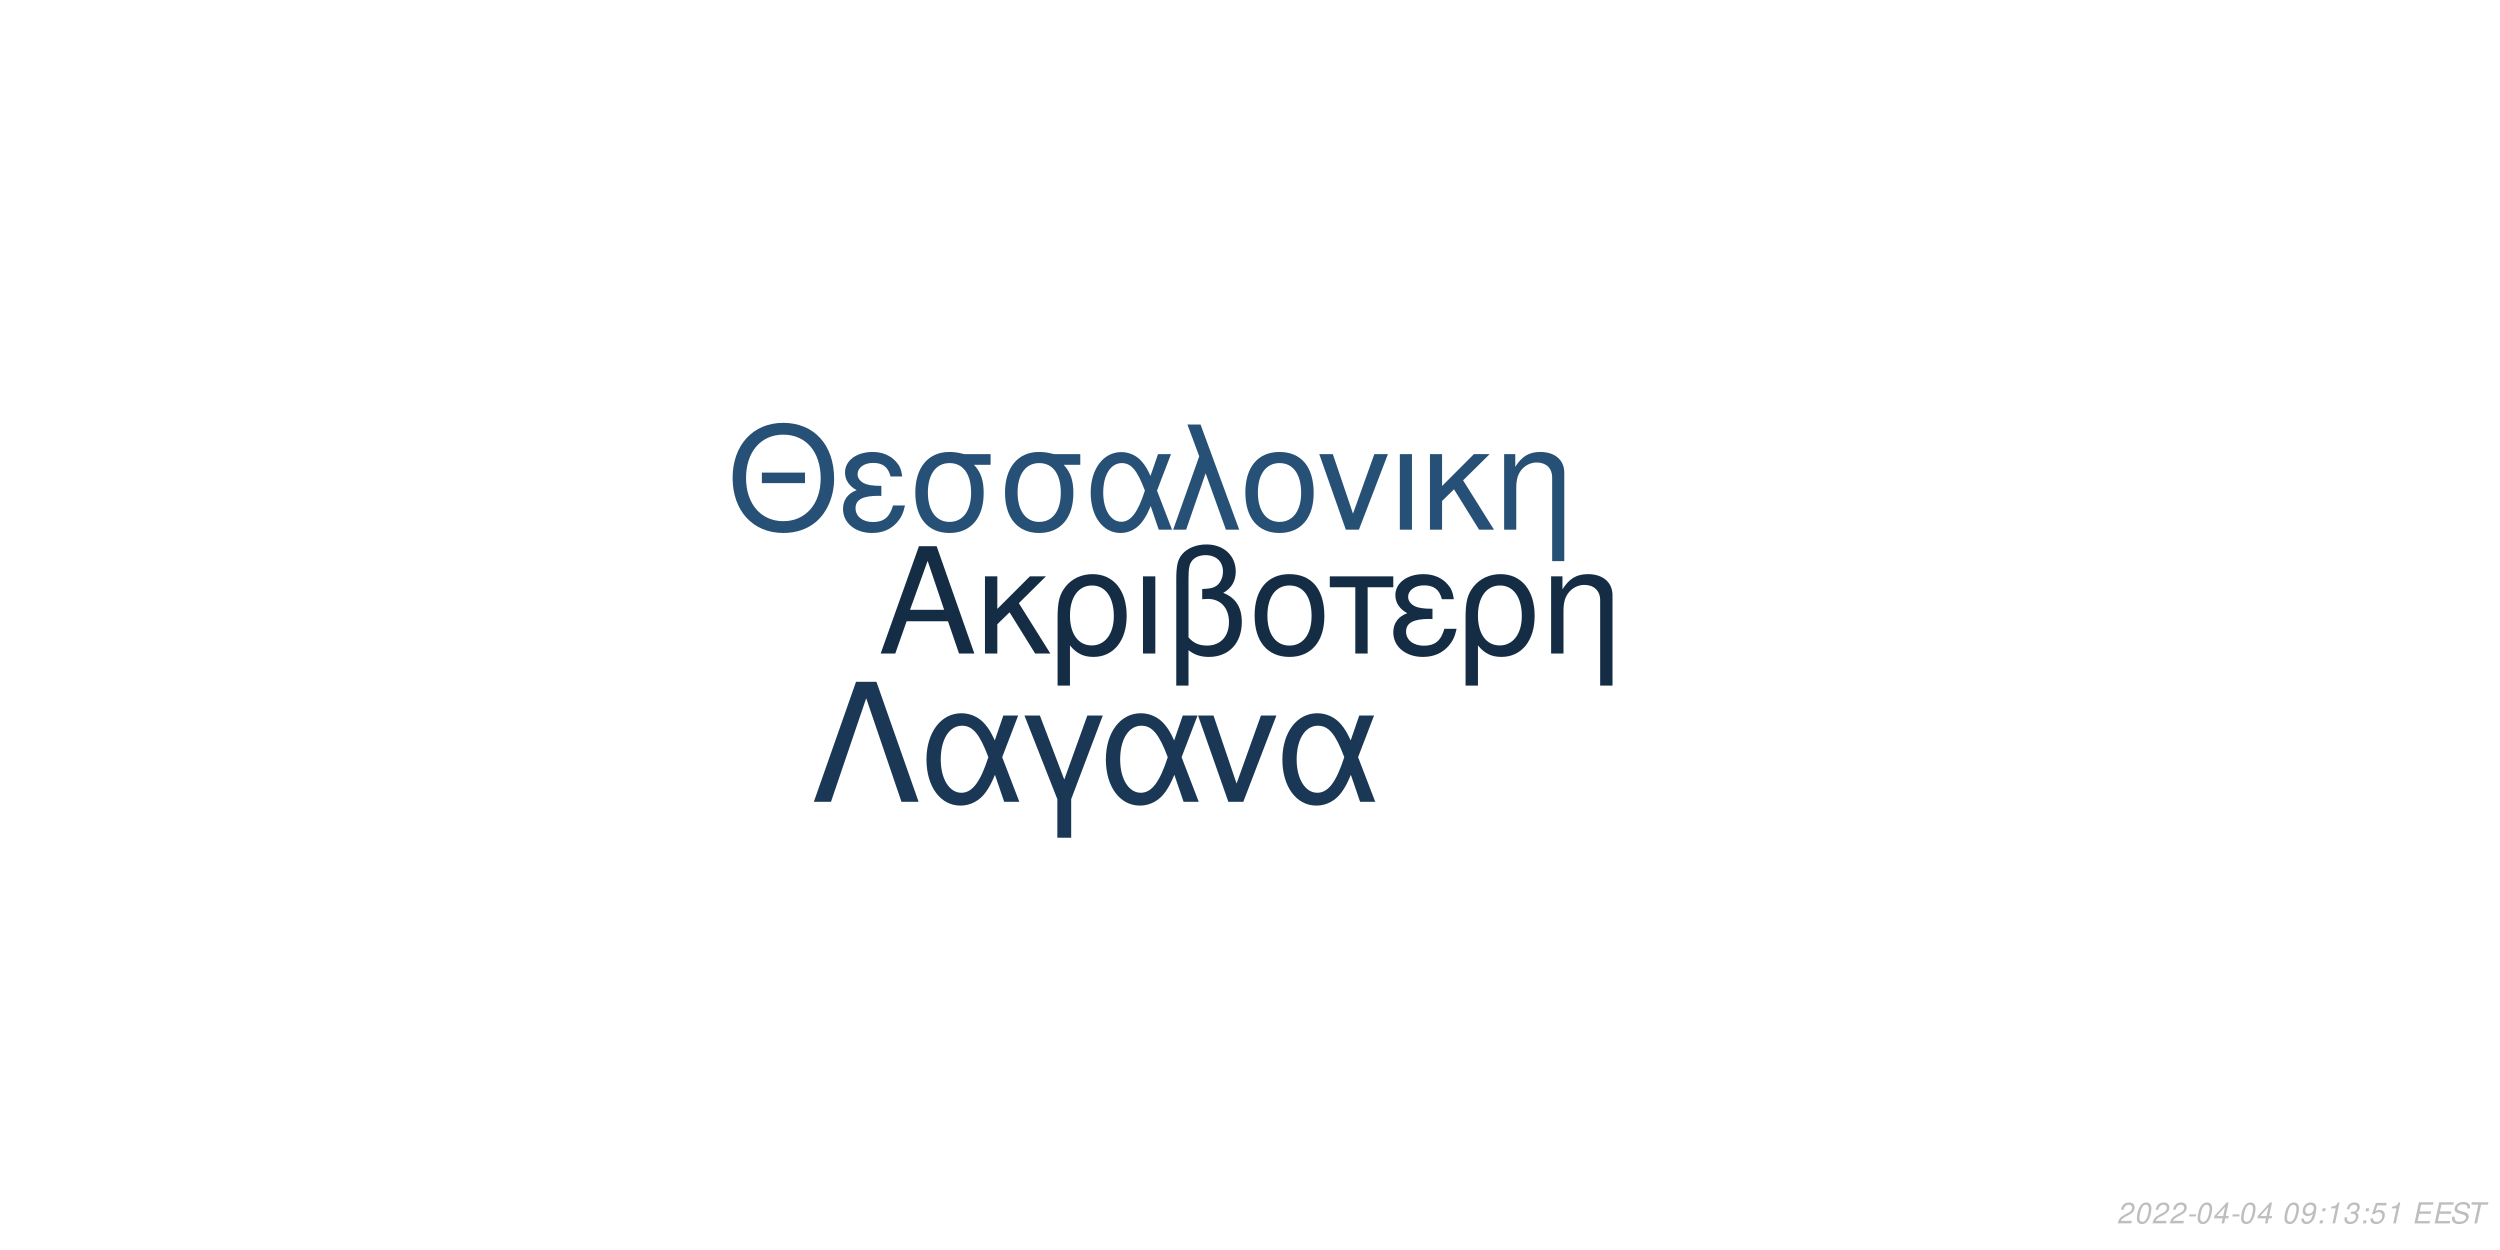
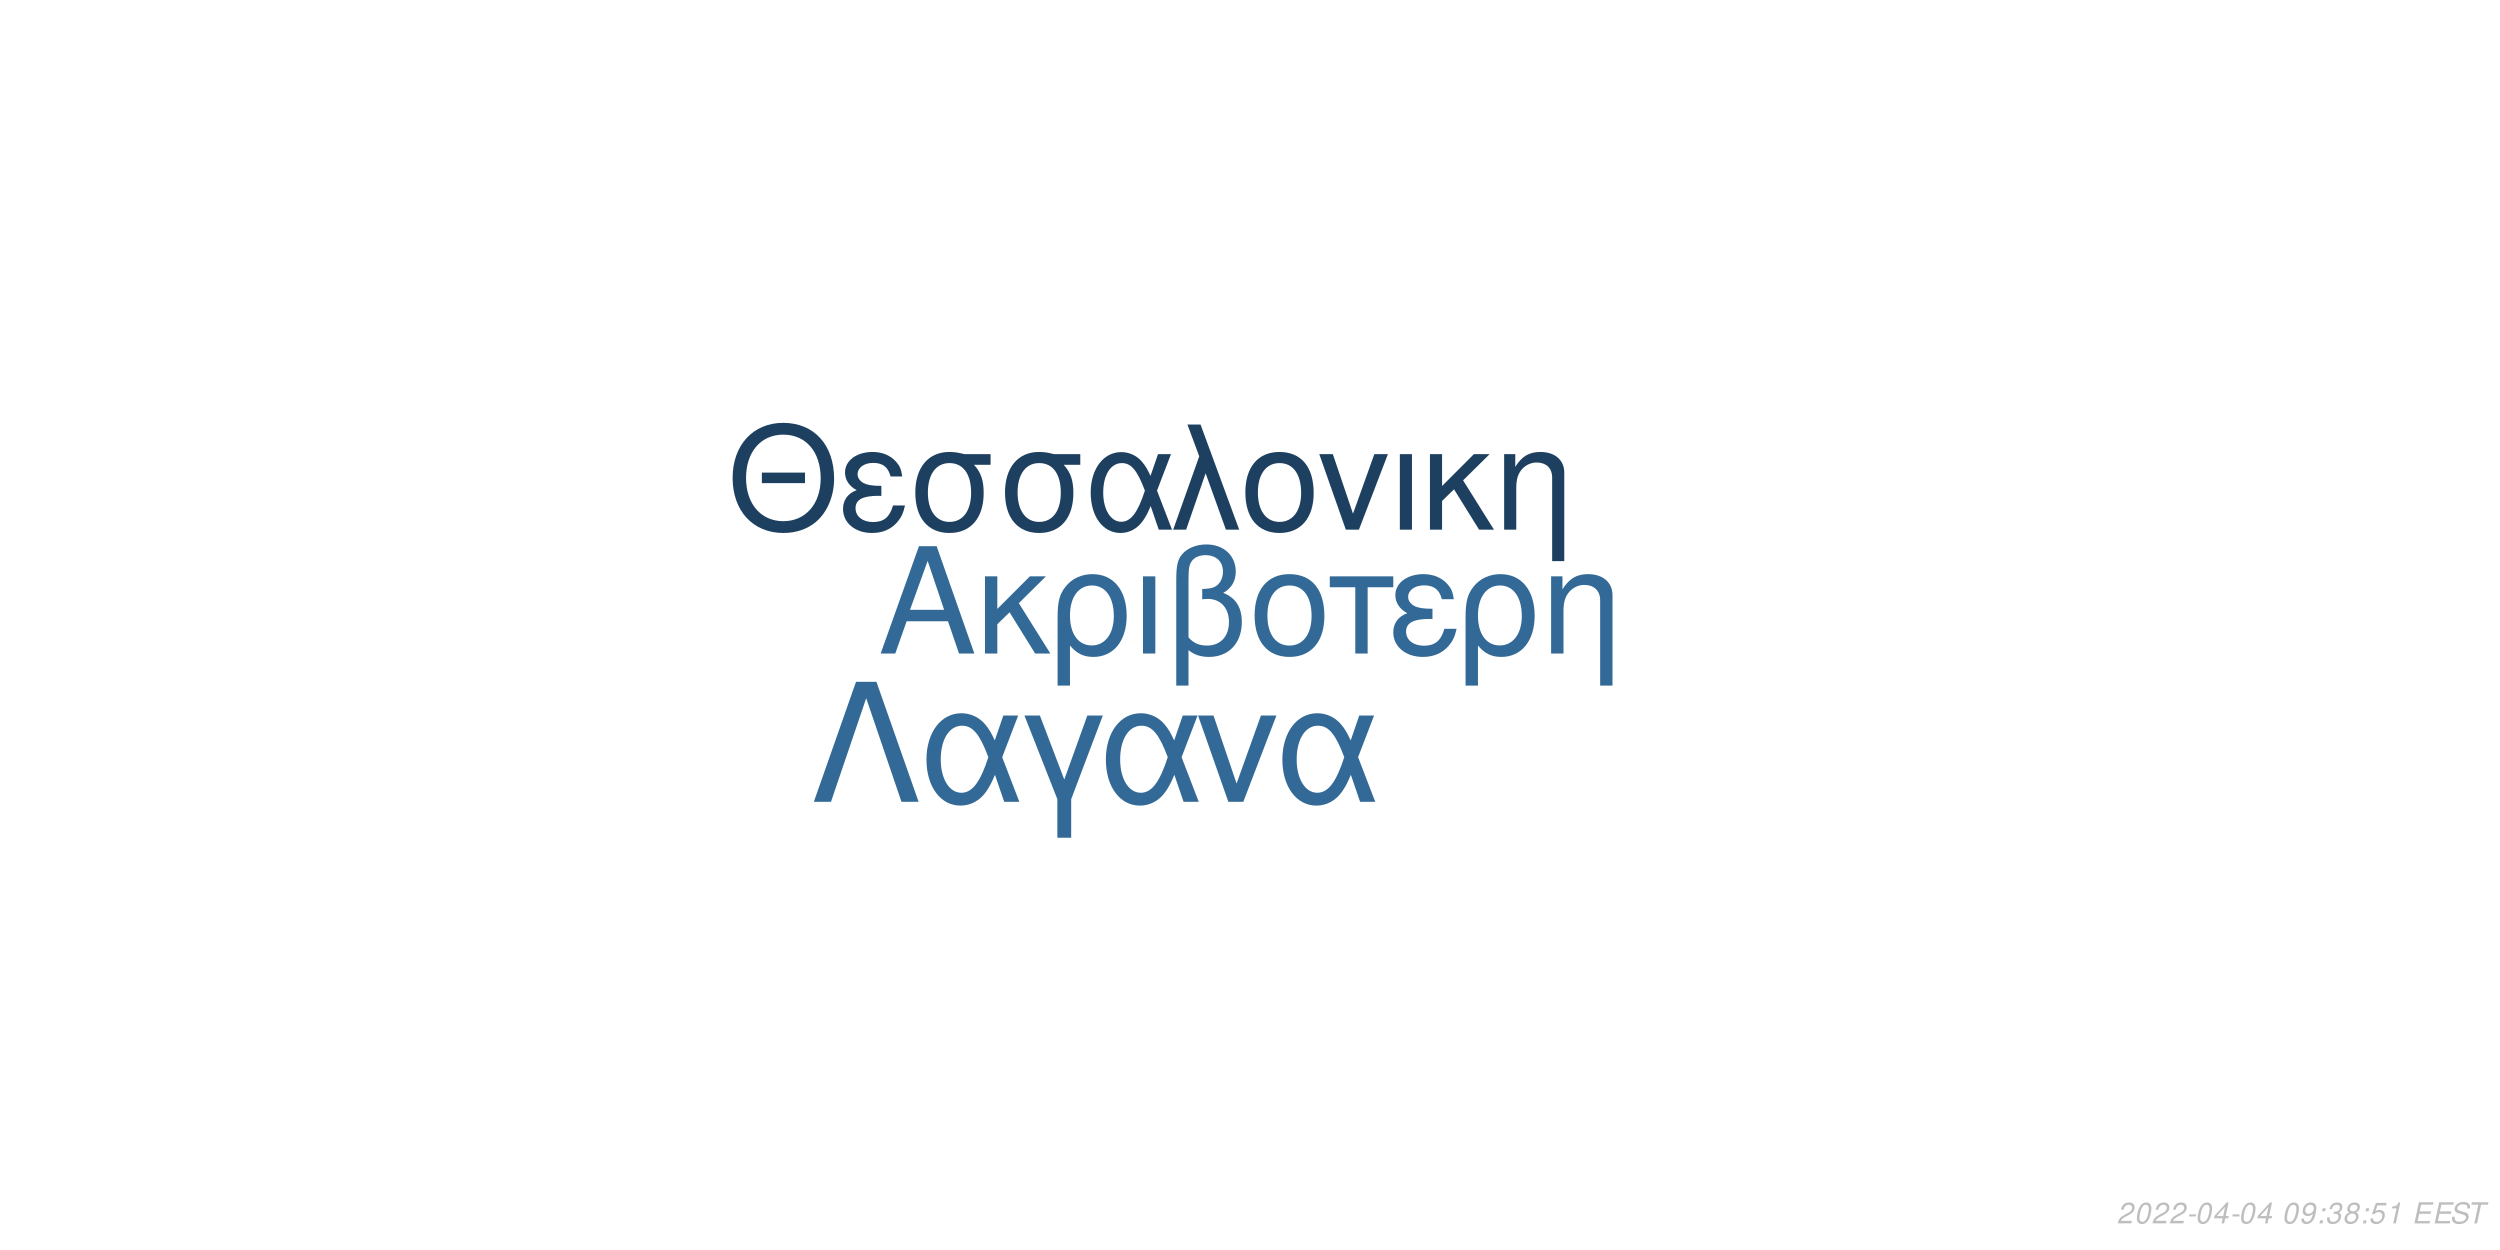
<svg xmlns="http://www.w3.org/2000/svg" xmlns:xlink="http://www.w3.org/1999/xlink" width="864pt" height="432pt" viewBox="0 0 864 432" version="1.1">
  <defs>
    <g>
      <symbol overflow="visible" id="glyph0-0">
        <path style="stroke:none;" d="" />
      </symbol>
      <symbol overflow="visible" id="glyph0-1">
        <path style="stroke:none;" d="M 24.125 -11.141 L 27.938 0 L 33.234 0 L 20.203 -37.094 L 14.094 -37.094 L 0.859 0 L 5.906 0 L 9.828 -11.141 Z M 22.797 -15.109 L 11 -15.109 L 17.094 -32.016 Z M 22.797 -15.109 " />
      </symbol>
      <symbol overflow="visible" id="glyph0-2">
        <path style="stroke:none;" d="M 7.172 -15.422 L 7.172 -26.672 L 2.906 -26.672 L 2.906 0 L 7.172 0 L 7.172 -10.125 L 11.406 -14.25 L 20.25 0 L 25.5 0 L 14.609 -17.406 L 23.969 -26.672 L 18.422 -26.672 Z M 7.172 -15.422 " />
      </symbol>
      <symbol overflow="visible" id="glyph0-3">
        <path style="stroke:none;" d="M 3 11.094 L 7.281 11.094 L 7.281 -2.797 C 9.516 -0.047 11.953 1.172 15.375 1.172 C 22.344 1.172 26.875 -4.422 26.875 -13.031 C 26.875 -21.891 22.297 -27.438 15.062 -27.438 C 11.297 -27.438 7.984 -25.906 5.797 -23.156 C 3.672 -20.516 3 -17.969 3 -12.359 Z M 14.906 -23.516 C 19.547 -23.516 22.438 -19.438 22.438 -12.922 C 22.438 -6.812 19.391 -2.797 14.812 -2.797 C 10.172 -2.797 7.281 -6.766 7.281 -13.125 C 7.281 -19.484 10.234 -23.516 14.906 -23.516 Z M 14.906 -23.516 " />
      </symbol>
      <symbol overflow="visible" id="glyph0-4">
        <path style="stroke:none;" d="M 3.516 0 L 7.781 0 L 7.781 -26.672 L 3.516 -26.672 Z M 3.516 0 " />
      </symbol>
      <symbol overflow="visible" id="glyph0-5">
        <path style="stroke:none;" d="M 4.016 11.094 L 8.25 11.094 L 8.25 -1.172 C 10.172 0.406 12.422 1.172 15.312 1.172 C 22.188 1.172 26.672 -3.609 26.672 -10.891 C 26.672 -15.984 24.578 -19.234 20.25 -20.969 C 23.109 -22.547 24.578 -25.031 24.578 -28.344 C 24.578 -33.844 20.406 -37.703 14.453 -37.703 C 10.938 -37.703 7.734 -36.391 6 -34.25 C 4.484 -32.422 4.016 -30.328 4.016 -25.391 Z M 8.25 -25.656 C 8.25 -29.359 8.5 -30.844 9.469 -32.062 C 10.375 -33.281 12.156 -34 14.094 -34 C 17.812 -34 20.156 -31.812 20.156 -28.297 C 20.156 -25.953 18.984 -23.812 17.297 -23.047 C 16.281 -22.547 15.469 -22.438 12.984 -22.297 L 12.984 -18.781 C 13.734 -18.828 14.344 -18.875 14.969 -18.875 C 19.344 -18.875 22.234 -15.719 22.234 -10.891 C 22.234 -5.906 19.281 -2.75 14.656 -2.75 C 11.953 -2.75 9.922 -3.609 8.25 -5.594 Z M 8.25 -25.656 " />
      </symbol>
      <symbol overflow="visible" id="glyph0-6">
        <path style="stroke:none;" d="M 14.094 -27.438 C 6.562 -27.438 2.094 -22.094 2.094 -13.125 C 2.094 -4.125 6.562 1.172 14.141 1.172 C 21.672 1.172 26.203 -4.172 26.203 -12.922 C 26.203 -22.188 21.828 -27.438 14.094 -27.438 Z M 14.141 -23.516 C 18.938 -23.516 21.781 -19.594 21.781 -12.984 C 21.781 -6.672 18.828 -2.75 14.141 -2.75 C 9.422 -2.75 6.516 -6.672 6.516 -13.125 C 6.516 -19.594 9.422 -23.516 14.141 -23.516 Z M 14.141 -23.516 " />
      </symbol>
      <symbol overflow="visible" id="glyph0-7">
        <path style="stroke:none;" d="M 7.891 0 L 12.156 0 L 12.156 -22.906 L 21.016 -22.906 L 21.016 -26.672 L -0.922 -26.672 L -0.922 -22.906 L 7.891 -22.906 Z M 7.891 0 " />
      </symbol>
      <symbol overflow="visible" id="glyph0-8">
        <path style="stroke:none;" d="M 14.562 -15.469 C 11.344 -15.469 9.562 -15.781 8.297 -16.438 C 6.922 -17.203 6.156 -18.328 6.156 -19.547 C 6.156 -21.891 8.453 -23.562 11.656 -23.562 C 15.062 -23.562 16.953 -22.094 17.812 -18.781 L 21.938 -18.781 C 21.578 -21.266 21.062 -22.5 19.797 -23.922 C 17.812 -26.203 14.906 -27.438 11.453 -27.438 C 5.797 -27.438 1.734 -24.375 1.734 -20.203 C 1.734 -17.609 3.156 -15.375 5.859 -13.938 C 2.797 -12.875 1.016 -10.484 1.016 -7.328 C 1.016 -2.391 5.297 1.172 11.25 1.172 C 14.969 1.172 17.906 -0.109 20.156 -2.641 C 21.578 -4.328 22.297 -5.797 22.906 -8.547 L 18.672 -8.547 C 17.5 -4.422 15.422 -2.703 11.609 -2.703 C 7.938 -2.703 5.438 -4.688 5.438 -7.578 C 5.438 -10.578 7.938 -11.953 13.484 -11.953 C 13.641 -11.953 14.094 -11.953 14.562 -11.906 Z M 14.562 -15.469 " />
      </symbol>
      <symbol overflow="visible" id="glyph0-9">
        <path style="stroke:none;" d="M 3.562 -26.672 L 3.562 0 L 7.844 0 L 7.844 -14.703 C 7.844 -17.906 8.5 -19.891 10.031 -21.531 C 11.406 -22.953 13.188 -23.719 15.062 -23.719 C 18.375 -23.719 20.516 -21.672 20.516 -18.469 L 20.516 11.094 L 24.781 11.094 L 24.781 -20.156 C 24.781 -24.578 21.469 -27.438 16.328 -27.438 C 12.359 -27.438 9.828 -25.906 7.484 -22.188 L 7.484 -26.672 Z M 3.562 -26.672 " />
      </symbol>
      <symbol overflow="visible" id="glyph1-0">
        <path style="stroke:none;" d="" />
      </symbol>
      <symbol overflow="visible" id="glyph1-1">
        <path style="stroke:none;" d="M 26.859 -19.734 L 11.953 -19.734 L 11.953 -16.094 L 26.859 -16.094 Z M 19.328 -36.922 C 8.922 -36.922 1.844 -29.25 1.844 -17.891 C 1.844 -6.484 8.875 1.141 19.391 1.141 C 23.812 1.141 27.703 -0.203 30.641 -2.688 C 34.578 -6.031 36.922 -11.656 36.922 -17.594 C 36.922 -29.297 30 -36.922 19.328 -36.922 Z M 19.328 -32.844 C 27.203 -32.844 32.281 -26.906 32.281 -17.688 C 32.281 -8.922 27.062 -2.938 19.391 -2.938 C 11.609 -2.938 6.484 -8.922 6.484 -17.891 C 6.484 -26.859 11.609 -32.844 19.328 -32.844 Z M 19.328 -32.844 " />
      </symbol>
      <symbol overflow="visible" id="glyph1-2">
        <path style="stroke:none;" d="M 14.25 -15.141 C 11.109 -15.141 9.375 -15.453 8.125 -16.094 C 6.781 -16.844 6.031 -17.938 6.031 -19.141 C 6.031 -21.422 8.266 -23.078 11.406 -23.078 C 14.75 -23.078 16.594 -21.625 17.438 -18.391 L 21.469 -18.391 C 21.125 -20.828 20.625 -22.031 19.391 -23.422 C 17.438 -25.656 14.594 -26.859 11.219 -26.859 C 5.688 -26.859 1.688 -23.875 1.688 -19.781 C 1.688 -17.234 3.094 -15.047 5.734 -13.656 C 2.734 -12.609 1 -10.266 1 -7.172 C 1 -2.344 5.188 1.141 11.016 1.141 C 14.656 1.141 17.547 -0.094 19.734 -2.594 C 21.125 -4.234 21.828 -5.688 22.422 -8.375 L 18.281 -8.375 C 17.141 -4.328 15.094 -2.641 11.359 -2.641 C 7.766 -2.641 5.328 -4.578 5.328 -7.422 C 5.328 -10.359 7.766 -11.703 13.203 -11.703 C 13.359 -11.703 13.797 -11.703 14.25 -11.656 Z M 14.25 -15.141 " />
      </symbol>
      <symbol overflow="visible" id="glyph1-3">
        <path style="stroke:none;" d="M 29 -26.109 L 19.938 -26.109 C 17.594 -26.703 16.438 -26.859 14.703 -26.859 C 7.469 -26.859 2.984 -21.469 2.984 -12.859 C 2.984 -4.031 7.375 1.141 14.797 1.141 C 22.172 1.141 26.609 -4.078 26.609 -12.656 C 26.609 -17.047 25.656 -19.828 23.266 -22.422 L 29 -22.422 Z M 14.797 -23.016 C 19.531 -23.016 22.266 -19.234 22.266 -12.75 C 22.266 -6.531 19.438 -2.688 14.797 -2.688 C 10.172 -2.688 7.328 -6.531 7.328 -12.859 C 7.328 -19.188 10.172 -23.016 14.797 -23.016 Z M 14.797 -23.016 " />
      </symbol>
      <symbol overflow="visible" id="glyph1-4">
        <path style="stroke:none;" d="M 29.344 -26.109 L 24.859 -26.109 L 22.266 -18.578 C 21.125 -21.031 20.484 -22.125 19.328 -23.469 C 17.547 -25.609 14.906 -26.812 12.156 -26.812 C 5.984 -26.812 1.594 -20.984 1.594 -12.812 C 1.594 -4.578 5.828 1.141 11.906 1.141 C 14.953 1.141 17.734 -0.344 19.625 -3.047 C 20.672 -4.531 21.281 -5.688 22.328 -8.172 L 25.109 0 L 29.703 0 L 24.516 -13.5 Z M 20.328 -13.5 C 17.891 -5.922 15.453 -2.734 12.156 -2.734 C 8.516 -2.734 5.922 -6.922 5.922 -12.812 C 5.922 -18.938 8.516 -23.016 12.359 -23.016 C 15.594 -23.016 17.688 -20.531 20.328 -13.5 Z M 20.328 -13.5 " />
      </symbol>
      <symbol overflow="visible" id="glyph1-5">
        <path style="stroke:none;" d="M 1.094 0 L 5.578 0 L 12.312 -19.484 L 19.328 0 L 23.922 0 L 10.562 -36.328 L 6.031 -36.328 L 10.109 -25.359 Z M 1.094 0 " />
      </symbol>
      <symbol overflow="visible" id="glyph1-6">
        <path style="stroke:none;" d="M 13.797 -26.859 C 6.422 -26.859 2.047 -21.625 2.047 -12.859 C 2.047 -4.031 6.422 1.141 13.859 1.141 C 21.234 1.141 25.656 -4.078 25.656 -12.656 C 25.656 -21.719 21.375 -26.859 13.797 -26.859 Z M 13.859 -23.016 C 18.531 -23.016 21.328 -19.188 21.328 -12.703 C 21.328 -6.531 18.438 -2.688 13.859 -2.688 C 9.219 -2.688 6.375 -6.531 6.375 -12.859 C 6.375 -19.188 9.219 -23.016 13.859 -23.016 Z M 13.859 -23.016 " />
      </symbol>
      <symbol overflow="visible" id="glyph1-7">
        <path style="stroke:none;" d="M 14.297 0 L 24.312 -26.109 L 19.625 -26.109 L 12.25 -5.531 L 5.281 -26.109 L 0.594 -26.109 L 9.766 0 Z M 14.297 0 " />
      </symbol>
      <symbol overflow="visible" id="glyph1-8">
        <path style="stroke:none;" d="M 3.438 0 L 7.625 0 L 7.625 -26.109 L 3.438 -26.109 Z M 3.438 0 " />
      </symbol>
      <symbol overflow="visible" id="glyph1-9">
        <path style="stroke:none;" d="M 7.031 -15.094 L 7.031 -26.109 L 2.844 -26.109 L 2.844 0 L 7.031 0 L 7.031 -9.922 L 11.156 -13.953 L 19.828 0 L 24.969 0 L 14.297 -17.047 L 23.469 -26.109 L 18.031 -26.109 Z M 7.031 -15.094 " />
      </symbol>
      <symbol overflow="visible" id="glyph1-10">
        <path style="stroke:none;" d="M 3.484 -26.109 L 3.484 0 L 7.672 0 L 7.672 -14.406 C 7.672 -17.547 8.328 -19.484 9.812 -21.078 C 11.156 -22.469 12.906 -23.219 14.75 -23.219 C 17.984 -23.219 20.078 -21.234 20.078 -18.094 L 20.078 10.859 L 24.266 10.859 L 24.266 -19.734 C 24.266 -24.062 21.031 -26.859 16 -26.859 C 12.109 -26.859 9.609 -25.359 7.328 -21.719 L 7.328 -26.109 Z M 3.484 -26.109 " />
      </symbol>
      <symbol overflow="visible" id="glyph2-0">
        <path style="stroke:none;" d="" />
      </symbol>
      <symbol overflow="visible" id="glyph2-1">
        <path style="stroke:none;" d="M 22.531 -41.484 L 15.484 -41.484 L 0.906 0 L 6.828 0 L 19 -35.797 L 31.188 0 L 37.109 0 Z M 22.531 -41.484 " />
      </symbol>
      <symbol overflow="visible" id="glyph2-2">
        <path style="stroke:none;" d="M 33.516 -29.812 L 28.391 -29.812 L 25.438 -21.219 C 24.125 -24.016 23.391 -25.266 22.078 -26.797 C 20.031 -29.25 17.016 -30.609 13.891 -30.609 C 6.828 -30.609 1.828 -23.953 1.828 -14.625 C 1.828 -5.234 6.656 1.312 13.594 1.312 C 17.078 1.312 20.266 -0.391 22.422 -3.469 C 23.609 -5.172 24.297 -6.484 25.5 -9.328 L 28.688 0 L 33.922 0 L 28 -15.422 Z M 23.219 -15.422 C 20.422 -6.766 17.641 -3.125 13.891 -3.125 C 9.734 -3.125 6.766 -7.906 6.766 -14.625 C 6.766 -21.625 9.734 -26.297 14.109 -26.297 C 17.812 -26.297 20.203 -23.453 23.219 -15.422 Z M 23.219 -15.422 " />
      </symbol>
      <symbol overflow="visible" id="glyph2-3">
        <path style="stroke:none;" d="M 12.062 12.406 L 16.844 12.406 L 16.844 -0.906 L 27.766 -29.812 L 22.422 -29.812 L 14.453 -7.688 L 6.031 -29.812 L 0.688 -29.812 L 12.062 -0.906 Z M 12.062 12.406 " />
      </symbol>
      <symbol overflow="visible" id="glyph2-4">
        <path style="stroke:none;" d="M 16.328 0 L 27.766 -29.812 L 22.422 -29.812 L 14 -6.312 L 6.031 -29.812 L 0.688 -29.812 L 11.156 0 Z M 16.328 0 " />
      </symbol>
      <symbol overflow="visible" id="glyph3-0">
        <path style="stroke:none;" d="" />
      </symbol>
      <symbol overflow="visible" id="glyph3-1">
        <path style="stroke:none;" d="M 5.234 -0.875 L 1.469 -0.875 C 1.641 -1.375 2.203 -1.891 3.109 -2.344 L 4.234 -2.938 C 5.562 -3.625 6.219 -4.469 6.219 -5.484 C 6.219 -5.938 6.062 -6.359 5.797 -6.656 C 5.469 -7.047 4.984 -7.234 4.312 -7.234 C 2.766 -7.234 1.891 -6.453 1.484 -4.734 L 2.375 -4.734 C 2.484 -5.188 2.609 -5.484 2.797 -5.75 C 3.094 -6.203 3.609 -6.453 4.188 -6.453 C 4.891 -6.453 5.344 -6.031 5.344 -5.375 C 5.344 -4.703 4.859 -4.094 4.016 -3.656 L 2.984 -3.125 C 1.234 -2.188 0.797 -1.656 0.344 -0.016 L 5.047 -0.016 Z M 5.234 -0.875 " />
      </symbol>
      <symbol overflow="visible" id="glyph3-2">
        <path style="stroke:none;" d="M 4.203 -7.234 C 3.375 -7.234 2.688 -6.812 2.125 -5.984 C 1.484 -5.047 0.984 -3.188 0.984 -1.734 C 0.984 -1.109 1.172 -0.562 1.484 -0.266 C 1.797 0.047 2.281 0.234 2.766 0.234 C 3.625 0.234 4.281 -0.156 4.859 -1.016 C 5.516 -1.953 6 -3.797 6 -5.266 C 6 -6.5 5.328 -7.234 4.203 -7.234 Z M 4.094 -6.453 C 4.734 -6.453 5.125 -5.984 5.125 -5.156 C 5.125 -4.203 4.781 -2.625 4.406 -1.812 C 3.984 -0.938 3.516 -0.547 2.875 -0.547 C 2.25 -0.547 1.875 -1.031 1.875 -1.828 C 1.875 -2.797 2.203 -4.344 2.594 -5.203 C 2.984 -6.047 3.453 -6.453 4.094 -6.453 Z M 4.094 -6.453 " />
      </symbol>
      <symbol overflow="visible" id="glyph3-3">
        <path style="stroke:none;" d="M 3.516 -3.125 L 1.125 -3.125 L 0.969 -2.406 L 3.359 -2.406 Z M 3.516 -3.125 " />
      </symbol>
      <symbol overflow="visible" id="glyph3-4">
        <path style="stroke:none;" d="M 3.625 -1.75 L 3.266 0 L 4.141 0 L 4.516 -1.75 L 5.562 -1.75 L 5.734 -2.531 L 4.688 -2.531 L 5.688 -7.234 L 5.016 -7.234 L 0.844 -2.672 L 0.641 -1.75 Z M 3.797 -2.531 L 1.594 -2.531 L 4.469 -5.703 Z M 3.797 -2.531 " />
      </symbol>
      <symbol overflow="visible" id="glyph3-5">
        <path style="stroke:none;" d="" />
      </symbol>
      <symbol overflow="visible" id="glyph3-6">
        <path style="stroke:none;" d="M 0.844 -1.656 C 0.844 -1.547 0.844 -1.438 0.844 -1.375 C 0.844 -0.406 1.531 0.234 2.578 0.234 C 3.203 0.234 3.766 0.016 4.297 -0.438 C 4.938 -1 5.312 -1.656 5.594 -2.719 C 5.844 -3.672 6.016 -4.766 6.016 -5.375 C 6.016 -5.844 5.844 -6.328 5.547 -6.656 C 5.203 -7.031 4.703 -7.234 4.062 -7.234 C 2.516 -7.234 1.297 -5.938 1.297 -4.266 C 1.297 -3.203 1.984 -2.547 3.047 -2.547 C 3.484 -2.547 3.953 -2.672 4.281 -2.891 C 4.406 -2.984 4.547 -3.078 4.828 -3.344 C 4.438 -1.484 3.703 -0.547 2.703 -0.547 C 2.109 -0.547 1.719 -0.938 1.719 -1.547 L 1.719 -1.656 Z M 3.953 -6.453 C 4.625 -6.453 5.141 -5.953 5.141 -5.281 C 5.141 -4.188 4.312 -3.312 3.297 -3.312 C 2.594 -3.312 2.172 -3.734 2.172 -4.453 C 2.172 -5.562 2.984 -6.453 3.953 -6.453 Z M 3.953 -6.453 " />
      </symbol>
      <symbol overflow="visible" id="glyph3-7">
        <path style="stroke:none;" d="M 2.359 -1.031 L 1.312 -1.031 L 1.094 0 L 2.141 0 Z M 3.266 -5.234 L 2.219 -5.234 L 2 -4.203 L 3.047 -4.203 Z M 3.266 -5.234 " />
      </symbol>
      <symbol overflow="visible" id="glyph3-8">
-         <path style="stroke:none;" d="M 3.703 -5.188 L 2.594 0 L 3.469 0 L 5.016 -7.234 L 4.438 -7.234 C 3.906 -6.156 3.688 -6.016 2.234 -5.812 L 2.109 -5.188 Z M 3.703 -5.188 " />
+         <path style="stroke:none;" d="M 2.922 -3.312 C 3.125 -3.344 3.234 -3.344 3.375 -3.344 C 4.203 -3.344 4.688 -3 4.688 -2.406 C 4.688 -1.312 3.906 -0.547 2.781 -0.547 C 2.047 -0.547 1.594 -0.938 1.594 -1.562 C 1.594 -1.719 1.609 -1.844 1.656 -2.094 L 0.766 -2.094 C 0.734 -1.797 0.719 -1.641 0.719 -1.469 C 0.719 -0.375 1.406 0.234 2.641 0.234 C 3.547 0.234 4.297 -0.078 4.812 -0.656 C 5.266 -1.156 5.562 -1.875 5.562 -2.547 C 5.562 -3.125 5.344 -3.453 4.797 -3.734 C 5.641 -4.234 6.016 -4.844 6.016 -5.734 C 6.016 -6.656 5.312 -7.234 4.203 -7.234 C 3.375 -7.234 2.672 -6.938 2.188 -6.375 C 1.891 -6.031 1.703 -5.641 1.516 -4.906 L 2.391 -4.906 C 2.5 -5.359 2.594 -5.594 2.734 -5.812 C 3.047 -6.234 3.516 -6.453 4.078 -6.453 C 4.734 -6.453 5.141 -6.125 5.141 -5.578 C 5.141 -5.188 5.016 -4.797 4.797 -4.547 C 4.516 -4.234 4 -4.062 3.266 -4.062 L 3.078 -4.062 Z M 2.922 -3.312 " />
      </symbol>
      <symbol overflow="visible" id="glyph3-9">
-         <path style="stroke:none;" d="M 2.922 -3.312 C 3.125 -3.344 3.234 -3.344 3.375 -3.344 C 4.203 -3.344 4.688 -3 4.688 -2.406 C 4.688 -1.312 3.906 -0.547 2.781 -0.547 C 2.047 -0.547 1.594 -0.938 1.594 -1.562 C 1.594 -1.719 1.609 -1.844 1.656 -2.094 L 0.766 -2.094 C 0.734 -1.797 0.719 -1.641 0.719 -1.469 C 0.719 -0.375 1.406 0.234 2.641 0.234 C 3.547 0.234 4.297 -0.078 4.812 -0.656 C 5.266 -1.156 5.562 -1.875 5.562 -2.547 C 5.562 -3.125 5.344 -3.453 4.797 -3.734 C 5.641 -4.234 6.016 -4.844 6.016 -5.734 C 6.016 -6.656 5.312 -7.234 4.203 -7.234 C 3.375 -7.234 2.672 -6.938 2.188 -6.375 C 1.891 -6.031 1.703 -5.641 1.516 -4.906 L 2.391 -4.906 C 2.5 -5.359 2.594 -5.594 2.734 -5.812 C 3.047 -6.234 3.516 -6.453 4.078 -6.453 C 4.734 -6.453 5.141 -6.125 5.141 -5.578 C 5.141 -5.188 5.016 -4.797 4.797 -4.547 C 4.516 -4.234 4 -4.062 3.266 -4.062 L 3.078 -4.062 Z M 2.922 -3.312 " />
+         <path style="stroke:none;" d="M 4.766 -3.797 C 5.078 -3.969 5.234 -4.078 5.438 -4.234 C 5.812 -4.594 6.062 -5.172 6.062 -5.734 C 6.062 -6.625 5.344 -7.234 4.266 -7.234 C 2.812 -7.234 1.703 -6.219 1.703 -4.875 C 1.703 -4.406 1.875 -4.125 2.359 -3.812 C 1.297 -3.312 0.75 -2.516 0.75 -1.469 C 0.75 -0.438 1.547 0.234 2.812 0.234 C 3.656 0.234 4.359 -0.094 4.938 -0.734 C 5.359 -1.234 5.609 -1.859 5.609 -2.438 C 5.609 -3.047 5.312 -3.516 4.766 -3.797 Z M 4.109 -6.453 C 4.797 -6.453 5.188 -6.125 5.188 -5.578 C 5.188 -5.266 5.062 -4.922 4.859 -4.672 C 4.562 -4.312 4.188 -4.156 3.656 -4.156 C 2.984 -4.156 2.594 -4.453 2.594 -4.984 C 2.594 -5.859 3.203 -6.453 4.109 -6.453 Z M 3.453 -3.406 C 4.234 -3.406 4.734 -2.984 4.734 -2.312 C 4.734 -1.312 3.922 -0.547 2.875 -0.547 C 2.125 -0.547 1.625 -0.969 1.625 -1.625 C 1.625 -2.609 2.438 -3.406 3.453 -3.406 Z M 3.453 -3.406 " />
      </symbol>
      <symbol overflow="visible" id="glyph3-10">
        <path style="stroke:none;" d="M 6.297 -7.094 L 2.594 -7.094 L 1.234 -3.234 L 2.047 -3.234 C 2.656 -3.766 2.938 -3.906 3.531 -3.906 C 4.328 -3.906 4.797 -3.453 4.797 -2.688 C 4.797 -1.438 3.969 -0.547 2.828 -0.547 C 2.031 -0.547 1.609 -0.938 1.578 -1.734 L 0.703 -1.734 L 0.703 -1.516 C 0.703 -0.938 0.844 -0.547 1.188 -0.266 C 1.562 0.062 2.078 0.234 2.703 0.234 C 3.656 0.234 4.391 -0.156 4.984 -0.922 C 5.422 -1.5 5.672 -2.234 5.672 -2.953 C 5.672 -4 4.938 -4.672 3.812 -4.672 C 3.328 -4.672 2.906 -4.547 2.406 -4.234 L 3.109 -6.219 L 6.109 -6.219 Z M 6.297 -7.094 " />
      </symbol>
      <symbol overflow="visible" id="glyph3-11">
+         <path style="stroke:none;" d="M 3.703 -5.188 L 2.594 0 L 3.469 0 L 5.016 -7.234 L 4.438 -7.234 C 3.906 -6.156 3.688 -6.016 2.234 -5.812 L 2.109 -5.188 Z M 3.703 -5.188 " />
+       </symbol>
+       <symbol overflow="visible" id="glyph3-12">
        <path style="stroke:none;" d="M 2.547 -3.312 L 6.5 -3.312 L 6.688 -4.141 L 2.719 -4.141 L 3.219 -6.469 L 7.344 -6.469 L 7.516 -7.297 L 2.453 -7.297 L 0.906 0 L 6.125 0 L 6.297 -0.812 L 2.016 -0.812 Z M 2.547 -3.312 " />
      </symbol>
-       <symbol overflow="visible" id="glyph3-12">
+       <symbol overflow="visible" id="glyph3-13">
        <path style="stroke:none;" d="M 7.062 -5.156 C 7.125 -5.438 7.141 -5.562 7.141 -5.703 C 7.141 -6.156 6.938 -6.594 6.594 -6.891 C 6.188 -7.25 5.656 -7.406 4.875 -7.406 C 3.844 -7.406 3.047 -7.125 2.5 -6.562 C 2.094 -6.141 1.781 -5.438 1.781 -4.922 C 1.781 -4.297 2.219 -3.766 2.891 -3.562 L 4.594 -3.094 C 5.406 -2.859 5.734 -2.578 5.734 -2.094 C 5.734 -1.781 5.547 -1.406 5.266 -1.141 C 4.844 -0.766 4.266 -0.578 3.453 -0.578 C 2.328 -0.578 1.812 -0.984 1.812 -1.906 C 1.812 -2.047 1.812 -2.125 1.844 -2.312 L 0.984 -2.312 C 0.906 -2.062 0.891 -1.906 0.891 -1.688 C 0.891 -0.484 1.797 0.234 3.297 0.234 C 4.359 0.234 5.234 -0.062 5.812 -0.609 C 6.344 -1.078 6.688 -1.797 6.688 -2.375 C 6.688 -2.641 6.609 -2.906 6.453 -3.156 C 6.234 -3.5 5.938 -3.703 5.469 -3.828 L 3.75 -4.312 C 2.984 -4.547 2.734 -4.734 2.734 -5.188 C 2.734 -5.547 2.875 -5.844 3.188 -6.109 C 3.547 -6.438 4.031 -6.594 4.703 -6.594 C 5.266 -6.594 5.688 -6.484 5.906 -6.297 C 6.094 -6.125 6.219 -5.797 6.219 -5.516 C 6.219 -5.422 6.203 -5.344 6.188 -5.156 Z M 7.062 -5.156 " />
      </symbol>
-       <symbol overflow="visible" id="glyph3-13">
+       <symbol overflow="visible" id="glyph3-14">
        <path style="stroke:none;" d="M 4.938 -6.469 L 7.312 -6.469 L 7.484 -7.297 L 1.75 -7.297 L 1.578 -6.469 L 3.984 -6.469 L 2.609 0 L 3.547 0 Z M 4.938 -6.469 " />
      </symbol>
    </g>
  </defs>
  <g id="surface1">
    <rect x="0" y="0" width="864" height="432" style="fill:rgb(100%,100%,100%);fill-opacity:1;stroke:none;" />
-     <g style="fill:rgb(7.843%,17.647%,27.059%);fill-opacity:1;">
+     <g style="fill:rgb(19.608%,41.176%,58.824%);fill-opacity:1;">
      <use xlink:href="#glyph0-1" x="303.5" y="225.861" />
      <use xlink:href="#glyph0-2" x="337.5" y="225.861" />
      <use xlink:href="#glyph0-3" x="362.5" y="225.861" />
      <use xlink:href="#glyph0-4" x="391.5" y="225.861" />
      <use xlink:href="#glyph0-5" x="402.5" y="225.861" />
      <use xlink:href="#glyph0-6" x="431.5" y="225.861" />
      <use xlink:href="#glyph0-7" x="460.5" y="225.861" />
      <use xlink:href="#glyph0-8" x="480.5" y="225.861" />
      <use xlink:href="#glyph0-3" x="503.5" y="225.861" />
      <use xlink:href="#glyph0-9" x="532.5" y="225.861" />
    </g>
-     <g style="fill:rgb(14.902%,31.373%,45.882%);fill-opacity:1;">
+     <g style="fill:rgb(11.765%,25.098%,37.647%);fill-opacity:1;">
      <use xlink:href="#glyph1-1" x="251.348" y="183.058" />
      <use xlink:href="#glyph1-2" x="290.348" y="183.058" />
      <use xlink:href="#glyph1-3" x="313.348" y="183.058" />
      <use xlink:href="#glyph1-3" x="344.348" y="183.058" />
      <use xlink:href="#glyph1-4" x="375.348" y="183.058" />
      <use xlink:href="#glyph1-5" x="404.348" y="183.058" />
      <use xlink:href="#glyph1-6" x="428.348" y="183.058" />
      <use xlink:href="#glyph1-7" x="455.348" y="183.058" />
      <use xlink:href="#glyph1-8" x="480.348" y="183.058" />
      <use xlink:href="#glyph1-9" x="491.348" y="183.058" />
      <use xlink:href="#glyph1-10" x="516.348" y="183.058" />
    </g>
-     <g style="fill:rgb(10.196%,21.961%,33.333%);fill-opacity:1;">
+     <g style="fill:rgb(19.608%,41.176%,58.824%);fill-opacity:1;">
      <use xlink:href="#glyph2-1" x="280.359" y="277.105" />
      <use xlink:href="#glyph2-2" x="318.359" y="277.105" />
      <use xlink:href="#glyph2-3" x="353.359" y="277.105" />
      <use xlink:href="#glyph2-2" x="380.359" y="277.105" />
      <use xlink:href="#glyph2-4" x="413.359" y="277.105" />
      <use xlink:href="#glyph2-2" x="441.359" y="277.105" />
    </g>
    <g style="fill:rgb(74.51%,74.51%,74.51%);fill-opacity:1;">
      <use xlink:href="#glyph3-1" x="731.52" y="422.81" />
      <use xlink:href="#glyph3-2" x="737.52" y="422.81" />
      <use xlink:href="#glyph3-1" x="743.52" y="422.81" />
      <use xlink:href="#glyph3-1" x="749.52" y="422.81" />
      <use xlink:href="#glyph3-3" x="755.52" y="422.81" />
      <use xlink:href="#glyph3-2" x="758.52" y="422.81" />
      <use xlink:href="#glyph3-4" x="764.52" y="422.81" />
      <use xlink:href="#glyph3-3" x="770.52" y="422.81" />
      <use xlink:href="#glyph3-2" x="773.52" y="422.81" />
      <use xlink:href="#glyph3-4" x="779.52" y="422.81" />
      <use xlink:href="#glyph3-5" x="785.52" y="422.81" />
      <use xlink:href="#glyph3-2" x="788.52" y="422.81" />
      <use xlink:href="#glyph3-6" x="794.52" y="422.81" />
      <use xlink:href="#glyph3-7" x="800.52" y="422.81" />
      <use xlink:href="#glyph3-8" x="803.52" y="422.81" />
      <use xlink:href="#glyph3-9" x="809.52" y="422.81" />
      <use xlink:href="#glyph3-7" x="815.52" y="422.81" />
      <use xlink:href="#glyph3-10" x="818.52" y="422.81" />
-       <use xlink:href="#glyph3-8" x="824.52" y="422.81" />
+       <use xlink:href="#glyph3-11" x="824.52" y="422.81" />
      <use xlink:href="#glyph3-5" x="830.52" y="422.81" />
-       <use xlink:href="#glyph3-11" x="833.52" y="422.81" />
-       <use xlink:href="#glyph3-11" x="840.52" y="422.81" />
-       <use xlink:href="#glyph3-12" x="846.52" y="422.81" />
-       <use xlink:href="#glyph3-13" x="852.52" y="422.81" />
+       <use xlink:href="#glyph3-12" x="833.52" y="422.81" />
+       <use xlink:href="#glyph3-12" x="840.52" y="422.81" />
+       <use xlink:href="#glyph3-13" x="846.52" y="422.81" />
+       <use xlink:href="#glyph3-14" x="852.52" y="422.81" />
    </g>
  </g>
</svg>
